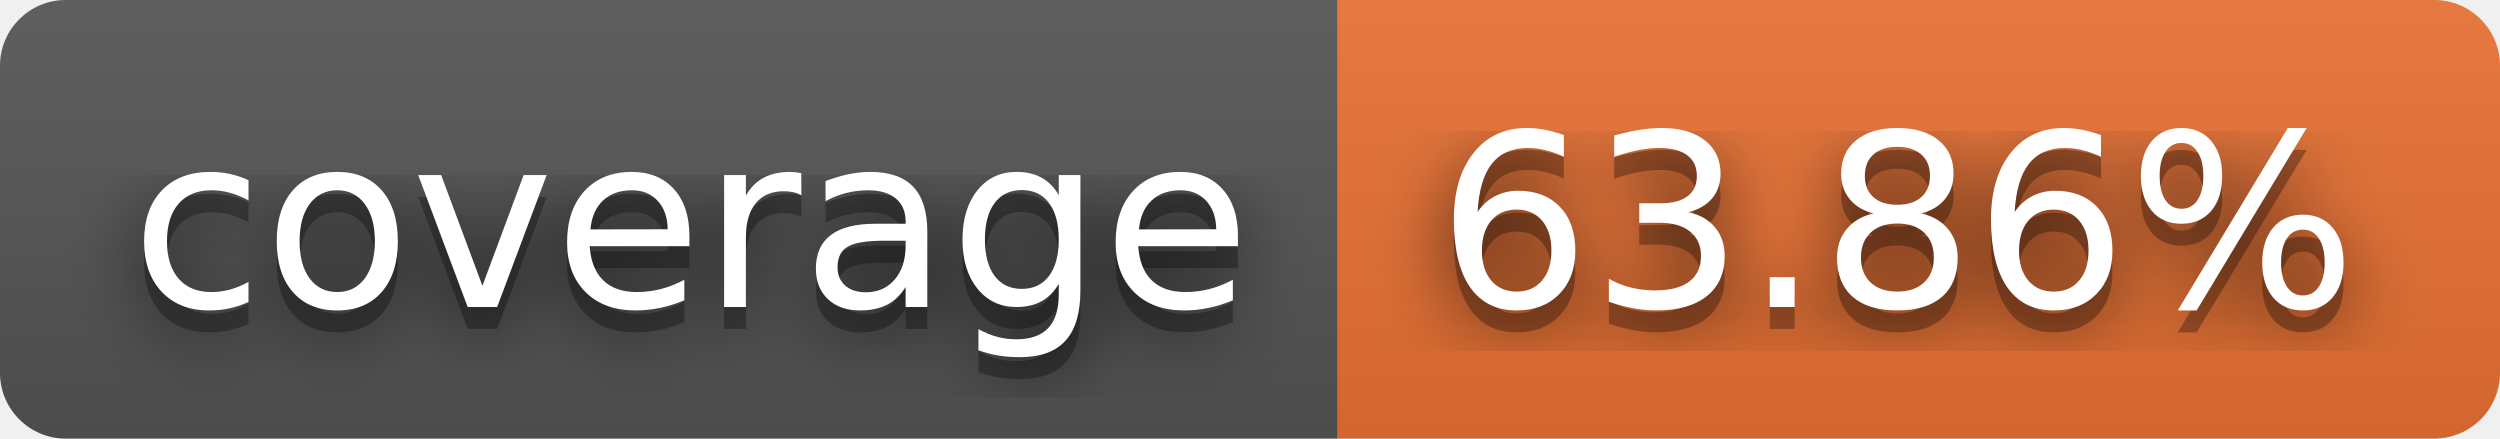
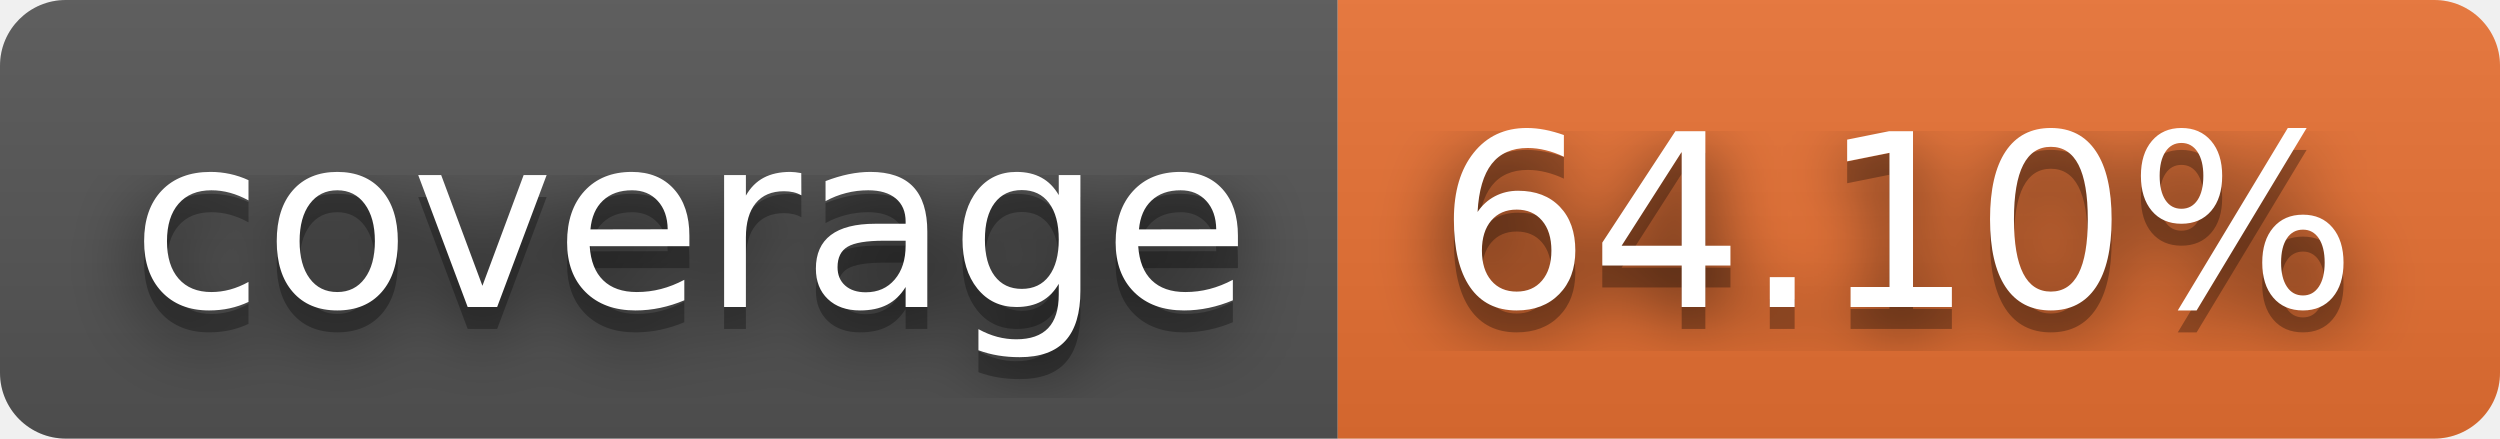
- <svg xmlns="http://www.w3.org/2000/svg" width="114" height="20" role="img" aria-label="coverage: 63.86%">
+ <svg xmlns="http://www.w3.org/2000/svg" width="114" height="20" role="img" aria-label="coverage: 64.10%">
  <filter id="blur">
    <feGaussianBlur in="SourceGraphic" stdDeviation="16" />
  </filter>
  <linearGradient id="s" x2="0" y2="100%">
    <stop offset="0" stop-color="#bbb" stop-opacity=".1" />
    <stop offset="1" stop-opacity=".1" />
  </linearGradient>
  <clipPath id="r">
    <rect width="114" height="20" rx="3" fill="#fff" />
  </clipPath>
  <g clip-path="url(#r)">
    <rect width="61" height="20" fill="#555" />
    <rect x="61" width="53" height="20" fill="#ea7233" />
    <rect width="114" height="20" fill="url(#s)" />
  </g>
  <g fill="#fff" text-anchor="middle" font-family="Verdana,Geneva,DejaVu Sans,sans-serif" text-rendering="geometricPrecision" font-size="110">
    <text aria-hidden="true" x="315" y="150" fill="#010101" fill-opacity=".80" filter="url(#blur)" transform="scale(.1)" textLength="510">coverage</text>
    <text aria-hidden="true" x="315" y="150" fill="#010101" fill-opacity=".3" transform="scale(.1)" textLength="510">coverage</text>
    <text x="315" y="140" transform="scale(.1)" fill="#fff" textLength="510">coverage</text>
-     <text aria-hidden="true" x="865" y="150" fill="#010101" fill-opacity=".80" filter="url(#blur)" transform="scale(.1)" textLength="430">63.86%</text>
-     <text aria-hidden="true" x="865" y="150" fill="#010101" fill-opacity=".3" transform="scale(.1)" textLength="430">63.86%</text>
-     <text x="865" y="140" transform="scale(.1)" fill="#fff" textLength="430">63.86%</text>
+     <text aria-hidden="true" x="865" y="150" fill="#010101" fill-opacity=".80" filter="url(#blur)" transform="scale(.1)" textLength="430">64.10%</text>
+     <text aria-hidden="true" x="865" y="150" fill="#010101" fill-opacity=".3" transform="scale(.1)" textLength="430">64.10%</text>
+     <text x="865" y="140" transform="scale(.1)" fill="#fff" textLength="430">64.10%</text>
  </g>
</svg>
